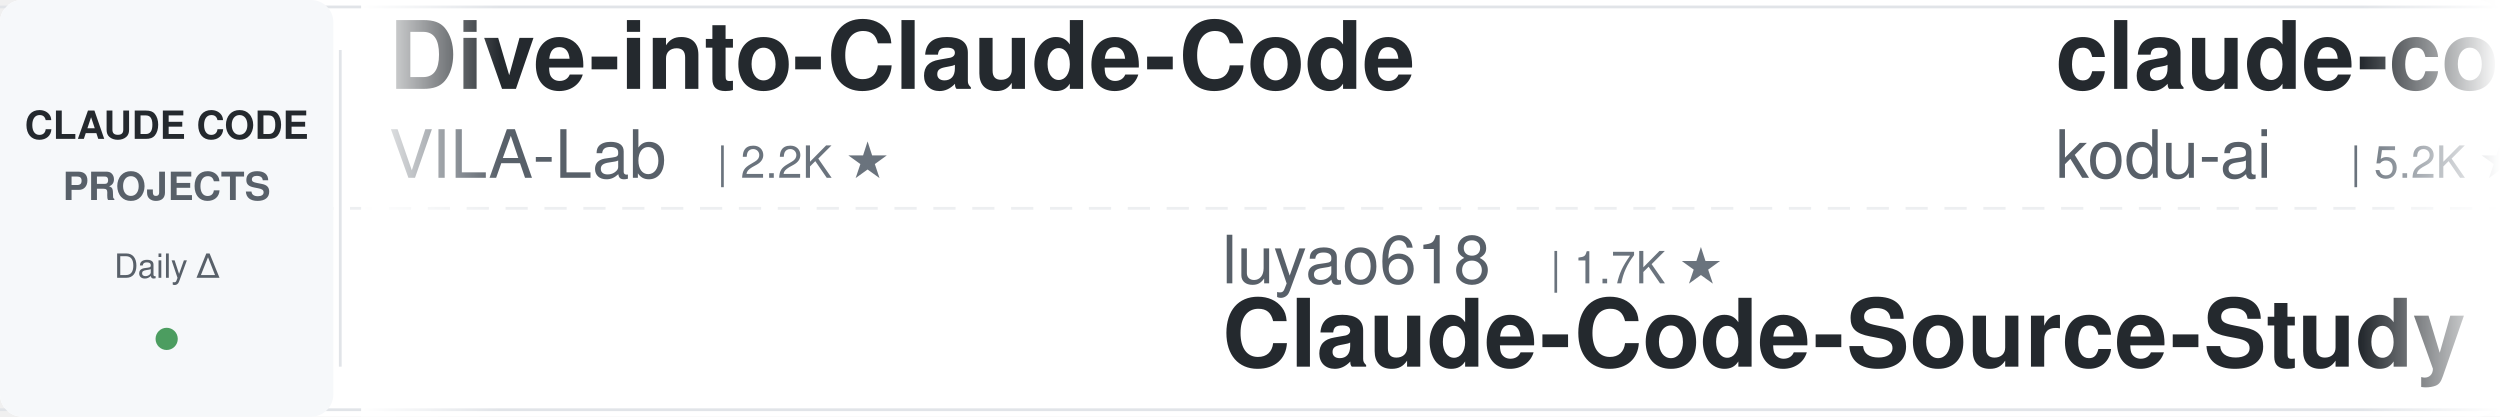
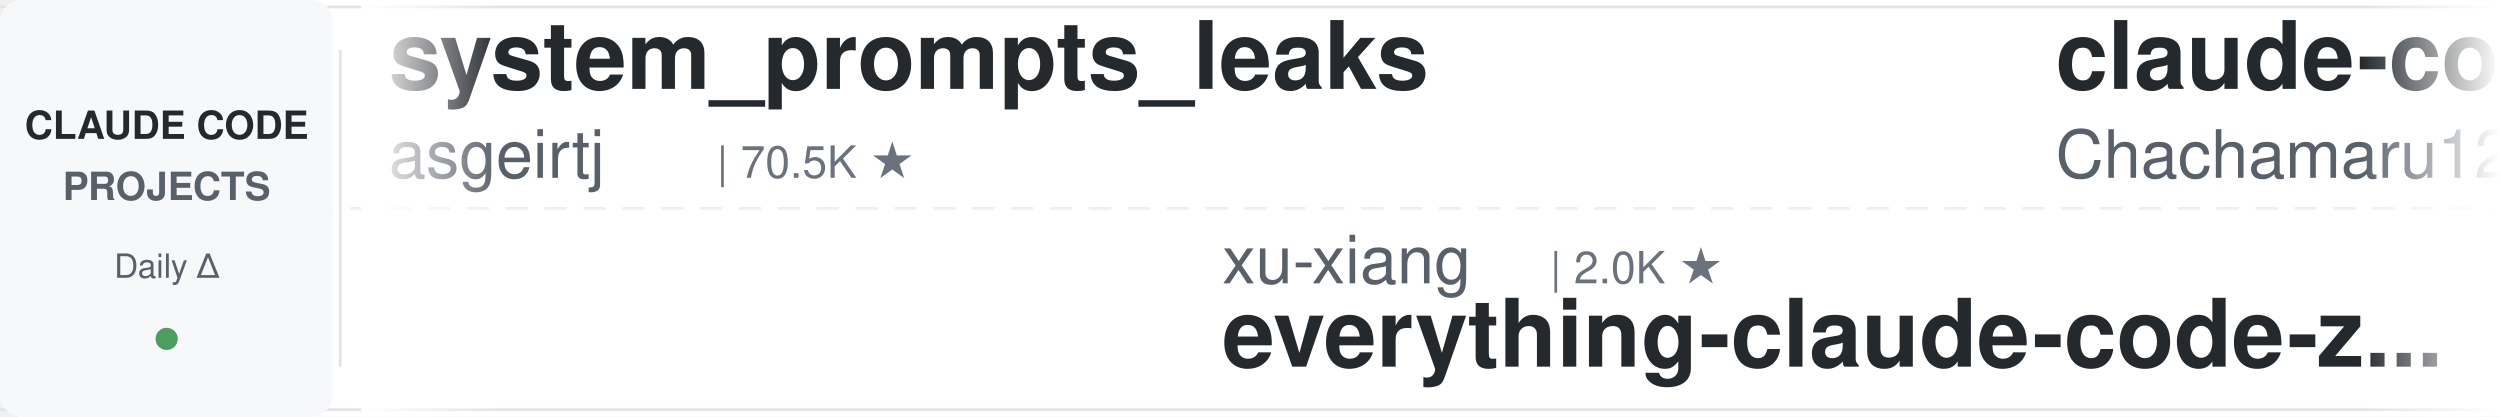
<svg xmlns="http://www.w3.org/2000/svg" width="900" height="150">
  <defs>
    <linearGradient id="leftFade" x1="0%" y1="0%" x2="100%" y2="0%">
      <stop offset="0%" style="stop-color:#ffffff;stop-opacity:1" />
      <stop offset="100%" style="stop-color:#ffffff;stop-opacity:0" />
    </linearGradient>
    <linearGradient id="rightFade" x1="0%" y1="0%" x2="100%" y2="0%">
      <stop offset="0%" style="stop-color:#ffffff;stop-opacity:0" />
      <stop offset="100%" style="stop-color:#ffffff;stop-opacity:1" />
    </linearGradient>
  </defs>
  <rect width="900" height="150" fill="#ffffff" rx="8" />
  <rect x="0" y="2" width="900" height="1" fill="#e1e4e8" />
  <rect x="0" y="147" width="900" height="1" fill="#e1e4e8" />
  <line x1="0" y1="75" x2="900" y2="75" stroke="#e1e4e8" stroke-width="1" stroke-dasharray="8 6" opacity="0.6" />
  <rect x="0" y="0" width="120" height="150" fill="#f6f8fa" rx="8" />
  <text x="60" y="50" font-family="-apple-system, BlinkMacSystemFont, 'Segoe UI', Helvetica, Arial, sans-serif" font-size="14" font-weight="600" fill="#24292e" text-anchor="middle">CLAUDE CODE</text>
  <text x="60" y="72" font-family="-apple-system, BlinkMacSystemFont, 'Segoe UI', Helvetica, Arial, sans-serif" font-size="14" font-weight="600" fill="#586069" text-anchor="middle">PROJECTS</text>
  <text x="60" y="100" font-family="-apple-system, BlinkMacSystemFont, 'Segoe UI', Helvetica, Arial, sans-serif" font-size="12" font-weight="500" fill="#586069" text-anchor="middle">Daily Δ</text>
  <circle cx="60" cy="122" r="4" fill="#22863a" opacity="0.8" />
  <rect x="122" y="18" width="1" height="114" fill="#e1e4e8" />
  <clipPath id="tickerClip">
    <rect x="130" y="0" width="770" height="150" />
  </clipPath>
  <g clip-path="url(#tickerClip)">
    <g id="tickerItems">
      <animateTransform attributeName="transform" attributeType="XML" type="translate" from="0 0" to="-3000 0" dur="54s" repeatCount="indefinite" />
      <g transform="translate(0, 0)">
-         <text x="140" y="32" font-family="-apple-system, BlinkMacSystemFont, 'Segoe UI', Helvetica, Arial, sans-serif" font-size="34" font-weight="600" fill="#24292e">Dive-into-Claude-Code</text>
-         <text x="140" y="64" font-family="-apple-system, BlinkMacSystemFont, 'Segoe UI', Helvetica, Arial, sans-serif" font-size="24" font-weight="400" fill="#586069">VILA-Lab</text>
-         <text x="258" y="64" font-family="-apple-system, BlinkMacSystemFont, 'Segoe UI', Helvetica, Arial, sans-serif" font-size="16" font-weight="500" fill="#6a737d">| 2.2K ★</text>
+         <text x="140" y="32" font-family="-apple-system, BlinkMacSystemFont, 'Segoe UI', Helvetica, Arial, sans-serif" font-size="34" font-weight="600" fill="#24292e">system_prompts_leaks</text>
+         <text x="140" y="64" font-family="-apple-system, BlinkMacSystemFont, 'Segoe UI', Helvetica, Arial, sans-serif" font-size="24" font-weight="400" fill="#586069">asgeirtj</text>
+         <text x="258" y="64" font-family="-apple-system, BlinkMacSystemFont, 'Segoe UI', Helvetica, Arial, sans-serif" font-size="16" font-weight="500" fill="#6a737d">| 70.5K ★</text>
      </g>
      <g transform="translate(300, 0)">
-         <text x="140" y="102" font-family="-apple-system, BlinkMacSystemFont, 'Segoe UI', Helvetica, Arial, sans-serif" font-size="24" font-weight="400" fill="#586069">luyao618</text>
-         <text x="258" y="102" font-family="-apple-system, BlinkMacSystemFont, 'Segoe UI', Helvetica, Arial, sans-serif" font-size="16" font-weight="500" fill="#6a737d">| 1.7K ★</text>
-         <text x="140" y="132" font-family="-apple-system, BlinkMacSystemFont, 'Segoe UI', Helvetica, Arial, sans-serif" font-size="34" font-weight="600" fill="#24292e">Claude-Code-Source-Study</text>
+         <text x="140" y="102" font-family="-apple-system, BlinkMacSystemFont, 'Segoe UI', Helvetica, Arial, sans-serif" font-size="24" font-weight="400" fill="#586069">xu-xiang</text>
+         <text x="258" y="102" font-family="-apple-system, BlinkMacSystemFont, 'Segoe UI', Helvetica, Arial, sans-serif" font-size="16" font-weight="500" fill="#6a737d">| 2.0K ★</text>
+         <text x="140" y="132" font-family="-apple-system, BlinkMacSystemFont, 'Segoe UI', Helvetica, Arial, sans-serif" font-size="34" font-weight="600" fill="#24292e">everything-claude-code-z...</text>
      </g>
      <g transform="translate(600, 0)">
-         <text x="140" y="32" font-family="-apple-system, BlinkMacSystemFont, 'Segoe UI', Helvetica, Arial, sans-serif" font-size="34" font-weight="600" fill="#24292e">claude-coder</text>
-         <text x="140" y="64" font-family="-apple-system, BlinkMacSystemFont, 'Segoe UI', Helvetica, Arial, sans-serif" font-size="24" font-weight="400" fill="#586069">kodu-ai</text>
-         <text x="246" y="64" font-family="-apple-system, BlinkMacSystemFont, 'Segoe UI', Helvetica, Arial, sans-serif" font-size="16" font-weight="500" fill="#6a737d">| 5.2K ★</text>
+         <text x="140" y="32" font-family="-apple-system, BlinkMacSystemFont, 'Segoe UI', Helvetica, Arial, sans-serif" font-size="34" font-weight="600" fill="#24292e">claude-code-harness</text>
+         <text x="140" y="64" font-family="-apple-system, BlinkMacSystemFont, 'Segoe UI', Helvetica, Arial, sans-serif" font-size="24" font-weight="400" fill="#586069">Chachamaru127</text>
+         <text x="318" y="64" font-family="-apple-system, BlinkMacSystemFont, 'Segoe UI', Helvetica, Arial, sans-serif" font-size="16" font-weight="500" fill="#6a737d">| 3.2K ★</text>
      </g>
      <g transform="translate(900, 0)">
-         <text x="140" y="102" font-family="-apple-system, BlinkMacSystemFont, 'Segoe UI', Helvetica, Arial, sans-serif" font-size="24" font-weight="400" fill="#586069">disler</text>
-         <text x="234" y="102" font-family="-apple-system, BlinkMacSystemFont, 'Segoe UI', Helvetica, Arial, sans-serif" font-size="16" font-weight="500" fill="#6a737d">| 4.0K ★</text>
-         <text x="140" y="132" font-family="-apple-system, BlinkMacSystemFont, 'Segoe UI', Helvetica, Arial, sans-serif" font-size="34" font-weight="600" fill="#24292e">claude-code-hooks-master...</text>
+         <text x="140" y="102" font-family="-apple-system, BlinkMacSystemFont, 'Segoe UI', Helvetica, Arial, sans-serif" font-size="24" font-weight="400" fill="#586069">Yeachan-Heo</text>
+         <text x="294" y="102" font-family="-apple-system, BlinkMacSystemFont, 'Segoe UI', Helvetica, Arial, sans-serif" font-size="16" font-weight="500" fill="#6a737d">| 40.4K ★</text>
+         <text x="140" y="132" font-family="-apple-system, BlinkMacSystemFont, 'Segoe UI', Helvetica, Arial, sans-serif" font-size="34" font-weight="600" fill="#24292e">oh-my-claudecode</text>
      </g>
      <g transform="translate(1200, 0)">
-         <text x="140" y="32" font-family="-apple-system, BlinkMacSystemFont, 'Segoe UI', Helvetica, Arial, sans-serif" font-size="34" font-weight="600" fill="#24292e">how-claude-code-works</text>
-         <text x="140" y="64" font-family="-apple-system, BlinkMacSystemFont, 'Segoe UI', Helvetica, Arial, sans-serif" font-size="24" font-weight="400" fill="#586069">Windy3f3f3f3f</text>
-         <text x="318" y="64" font-family="-apple-system, BlinkMacSystemFont, 'Segoe UI', Helvetica, Arial, sans-serif" font-size="16" font-weight="500" fill="#6a737d">| 3.8K ★</text>
+         <text x="140" y="32" font-family="-apple-system, BlinkMacSystemFont, 'Segoe UI', Helvetica, Arial, sans-serif" font-size="34" font-weight="600" fill="#24292e">claude-code-rev</text>
+         <text x="140" y="64" font-family="-apple-system, BlinkMacSystemFont, 'Segoe UI', Helvetica, Arial, sans-serif" font-size="24" font-weight="400" fill="#586069">oboard</text>
+         <text x="234" y="64" font-family="-apple-system, BlinkMacSystemFont, 'Segoe UI', Helvetica, Arial, sans-serif" font-size="16" font-weight="500" fill="#6a737d">| 3.3K ★</text>
      </g>
      <g transform="translate(1500, 0)">
-         <text x="140" y="102" font-family="-apple-system, BlinkMacSystemFont, 'Segoe UI', Helvetica, Arial, sans-serif" font-size="24" font-weight="400" fill="#586069">alejandrobalderas</text>
-         <text x="366" y="102" font-family="-apple-system, BlinkMacSystemFont, 'Segoe UI', Helvetica, Arial, sans-serif" font-size="16" font-weight="500" fill="#6a737d">| 3.0K ★</text>
-         <text x="140" y="132" font-family="-apple-system, BlinkMacSystemFont, 'Segoe UI', Helvetica, Arial, sans-serif" font-size="34" font-weight="600" fill="#24292e">claude-code-from-source</text>
+         <text x="140" y="102" font-family="-apple-system, BlinkMacSystemFont, 'Segoe UI', Helvetica, Arial, sans-serif" font-size="24" font-weight="400" fill="#586069">JrCx7scC</text>
+         <text x="258" y="102" font-family="-apple-system, BlinkMacSystemFont, 'Segoe UI', Helvetica, Arial, sans-serif" font-size="16" font-weight="500" fill="#6a737d">| 375 ★</text>
+         <text x="140" y="132" font-family="-apple-system, BlinkMacSystemFont, 'Segoe UI', Helvetica, Arial, sans-serif" font-size="34" font-weight="600" fill="#24292e">claude-code-source</text>
      </g>
      <g transform="translate(1800, 0)">
-         <text x="140" y="32" font-family="-apple-system, BlinkMacSystemFont, 'Segoe UI', Helvetica, Arial, sans-serif" font-size="34" font-weight="600" fill="#24292e">claude-code-cheat-sheet</text>
-         <text x="140" y="64" font-family="-apple-system, BlinkMacSystemFont, 'Segoe UI', Helvetica, Arial, sans-serif" font-size="24" font-weight="400" fill="#586069">Njengah</text>
-         <text x="246" y="64" font-family="-apple-system, BlinkMacSystemFont, 'Segoe UI', Helvetica, Arial, sans-serif" font-size="16" font-weight="500" fill="#6a737d">| 1.9K ★</text>
+         <text x="140" y="32" font-family="-apple-system, BlinkMacSystemFont, 'Segoe UI', Helvetica, Arial, sans-serif" font-size="34" font-weight="600" fill="#24292e">claude-code-guide</text>
+         <text x="140" y="64" font-family="-apple-system, BlinkMacSystemFont, 'Segoe UI', Helvetica, Arial, sans-serif" font-size="24" font-weight="400" fill="#586069">Cranot</text>
+         <text x="234" y="64" font-family="-apple-system, BlinkMacSystemFont, 'Segoe UI', Helvetica, Arial, sans-serif" font-size="16" font-weight="500" fill="#6a737d">| 2.9K ★</text>
      </g>
      <g transform="translate(2100, 0)">
-         <text x="140" y="102" font-family="-apple-system, BlinkMacSystemFont, 'Segoe UI', Helvetica, Arial, sans-serif" font-size="24" font-weight="400" fill="#586069">Yuyz0112</text>
-         <text x="258" y="102" font-family="-apple-system, BlinkMacSystemFont, 'Segoe UI', Helvetica, Arial, sans-serif" font-size="16" font-weight="500" fill="#6a737d">| 2.4K ★</text>
-         <text x="140" y="132" font-family="-apple-system, BlinkMacSystemFont, 'Segoe UI', Helvetica, Arial, sans-serif" font-size="34" font-weight="600" fill="#24292e">claude-code-reverse</text>
+         <text x="140" y="102" font-family="-apple-system, BlinkMacSystemFont, 'Segoe UI', Helvetica, Arial, sans-serif" font-size="24" font-weight="400" fill="#586069">OneRedOak</text>
+         <text x="270" y="102" font-family="-apple-system, BlinkMacSystemFont, 'Segoe UI', Helvetica, Arial, sans-serif" font-size="16" font-weight="500" fill="#6a737d">| 3.9K ★</text>
+         <text x="140" y="132" font-family="-apple-system, BlinkMacSystemFont, 'Segoe UI', Helvetica, Arial, sans-serif" font-size="34" font-weight="600" fill="#24292e">claude-code-workflows</text>
      </g>
      <g transform="translate(2400, 0)">
-         <text x="140" y="32" font-family="-apple-system, BlinkMacSystemFont, 'Segoe UI', Helvetica, Arial, sans-serif" font-size="34" font-weight="600" fill="#24292e">Open-ClaudeCode</text>
-         <text x="140" y="64" font-family="-apple-system, BlinkMacSystemFont, 'Segoe UI', Helvetica, Arial, sans-serif" font-size="24" font-weight="400" fill="#586069">LING71671</text>
-         <text x="270" y="64" font-family="-apple-system, BlinkMacSystemFont, 'Segoe UI', Helvetica, Arial, sans-serif" font-size="16" font-weight="500" fill="#6a737d">| 974 ★</text>
+         <text x="140" y="32" font-family="-apple-system, BlinkMacSystemFont, 'Segoe UI', Helvetica, Arial, sans-serif" font-size="34" font-weight="600" fill="#24292e">everything-claude-code</text>
+         <text x="140" y="64" font-family="-apple-system, BlinkMacSystemFont, 'Segoe UI', Helvetica, Arial, sans-serif" font-size="24" font-weight="400" fill="#586069">WorldFlowAI</text>
+         <text x="294" y="64" font-family="-apple-system, BlinkMacSystemFont, 'Segoe UI', Helvetica, Arial, sans-serif" font-size="16" font-weight="500" fill="#6a737d">| 5.7K ★</text>
      </g>
      <g transform="translate(2700, 0)">
-         <text x="140" y="102" font-family="-apple-system, BlinkMacSystemFont, 'Segoe UI', Helvetica, Arial, sans-serif" font-size="24" font-weight="400" fill="#586069">rohitg00</text>
-         <text x="258" y="102" font-family="-apple-system, BlinkMacSystemFont, 'Segoe UI', Helvetica, Arial, sans-serif" font-size="16" font-weight="500" fill="#6a737d">| 2.8K ★</text>
-         <text x="140" y="132" font-family="-apple-system, BlinkMacSystemFont, 'Segoe UI', Helvetica, Arial, sans-serif" font-size="34" font-weight="600" fill="#24292e">awesome-claude-code-tool...</text>
+         <text x="140" y="102" font-family="-apple-system, BlinkMacSystemFont, 'Segoe UI', Helvetica, Arial, sans-serif" font-size="24" font-weight="400" fill="#586069">daymade</text>
+         <text x="246" y="102" font-family="-apple-system, BlinkMacSystemFont, 'Segoe UI', Helvetica, Arial, sans-serif" font-size="16" font-weight="500" fill="#6a737d">| 1.5K ★</text>
+         <text x="140" y="132" font-family="-apple-system, BlinkMacSystemFont, 'Segoe UI', Helvetica, Arial, sans-serif" font-size="34" font-weight="600" fill="#24292e">claude-code-skills</text>
      </g>
      <g transform="translate(3000, 0)">
-         <text x="140" y="32" font-family="-apple-system, BlinkMacSystemFont, 'Segoe UI', Helvetica, Arial, sans-serif" font-size="34" font-weight="600" fill="#24292e">Dive-into-Claude-Code</text>
-         <text x="140" y="64" font-family="-apple-system, BlinkMacSystemFont, 'Segoe UI', Helvetica, Arial, sans-serif" font-size="24" font-weight="400" fill="#586069">VILA-Lab</text>
-         <text x="258" y="64" font-family="-apple-system, BlinkMacSystemFont, 'Segoe UI', Helvetica, Arial, sans-serif" font-size="16" font-weight="500" fill="#6a737d">| 2.2K ★</text>
+         <text x="140" y="32" font-family="-apple-system, BlinkMacSystemFont, 'Segoe UI', Helvetica, Arial, sans-serif" font-size="34" font-weight="600" fill="#24292e">system_prompts_leaks</text>
+         <text x="140" y="64" font-family="-apple-system, BlinkMacSystemFont, 'Segoe UI', Helvetica, Arial, sans-serif" font-size="24" font-weight="400" fill="#586069">asgeirtj</text>
+         <text x="258" y="64" font-family="-apple-system, BlinkMacSystemFont, 'Segoe UI', Helvetica, Arial, sans-serif" font-size="16" font-weight="500" fill="#6a737d">| 70.5K ★</text>
      </g>
      <g transform="translate(3300, 0)">
-         <text x="140" y="102" font-family="-apple-system, BlinkMacSystemFont, 'Segoe UI', Helvetica, Arial, sans-serif" font-size="24" font-weight="400" fill="#586069">luyao618</text>
-         <text x="258" y="102" font-family="-apple-system, BlinkMacSystemFont, 'Segoe UI', Helvetica, Arial, sans-serif" font-size="16" font-weight="500" fill="#6a737d">| 1.7K ★</text>
-         <text x="140" y="132" font-family="-apple-system, BlinkMacSystemFont, 'Segoe UI', Helvetica, Arial, sans-serif" font-size="34" font-weight="600" fill="#24292e">Claude-Code-Source-Study</text>
+         <text x="140" y="102" font-family="-apple-system, BlinkMacSystemFont, 'Segoe UI', Helvetica, Arial, sans-serif" font-size="24" font-weight="400" fill="#586069">xu-xiang</text>
+         <text x="258" y="102" font-family="-apple-system, BlinkMacSystemFont, 'Segoe UI', Helvetica, Arial, sans-serif" font-size="16" font-weight="500" fill="#6a737d">| 2.0K ★</text>
+         <text x="140" y="132" font-family="-apple-system, BlinkMacSystemFont, 'Segoe UI', Helvetica, Arial, sans-serif" font-size="34" font-weight="600" fill="#24292e">everything-claude-code-z...</text>
      </g>
      <g transform="translate(3600, 0)">
-         <text x="140" y="32" font-family="-apple-system, BlinkMacSystemFont, 'Segoe UI', Helvetica, Arial, sans-serif" font-size="34" font-weight="600" fill="#24292e">claude-coder</text>
-         <text x="140" y="64" font-family="-apple-system, BlinkMacSystemFont, 'Segoe UI', Helvetica, Arial, sans-serif" font-size="24" font-weight="400" fill="#586069">kodu-ai</text>
-         <text x="246" y="64" font-family="-apple-system, BlinkMacSystemFont, 'Segoe UI', Helvetica, Arial, sans-serif" font-size="16" font-weight="500" fill="#6a737d">| 5.2K ★</text>
+         <text x="140" y="32" font-family="-apple-system, BlinkMacSystemFont, 'Segoe UI', Helvetica, Arial, sans-serif" font-size="34" font-weight="600" fill="#24292e">claude-code-harness</text>
+         <text x="140" y="64" font-family="-apple-system, BlinkMacSystemFont, 'Segoe UI', Helvetica, Arial, sans-serif" font-size="24" font-weight="400" fill="#586069">Chachamaru127</text>
+         <text x="318" y="64" font-family="-apple-system, BlinkMacSystemFont, 'Segoe UI', Helvetica, Arial, sans-serif" font-size="16" font-weight="500" fill="#6a737d">| 3.2K ★</text>
      </g>
      <g transform="translate(3900, 0)">
-         <text x="140" y="102" font-family="-apple-system, BlinkMacSystemFont, 'Segoe UI', Helvetica, Arial, sans-serif" font-size="24" font-weight="400" fill="#586069">disler</text>
-         <text x="234" y="102" font-family="-apple-system, BlinkMacSystemFont, 'Segoe UI', Helvetica, Arial, sans-serif" font-size="16" font-weight="500" fill="#6a737d">| 4.0K ★</text>
-         <text x="140" y="132" font-family="-apple-system, BlinkMacSystemFont, 'Segoe UI', Helvetica, Arial, sans-serif" font-size="34" font-weight="600" fill="#24292e">claude-code-hooks-master...</text>
+         <text x="140" y="102" font-family="-apple-system, BlinkMacSystemFont, 'Segoe UI', Helvetica, Arial, sans-serif" font-size="24" font-weight="400" fill="#586069">Yeachan-Heo</text>
+         <text x="294" y="102" font-family="-apple-system, BlinkMacSystemFont, 'Segoe UI', Helvetica, Arial, sans-serif" font-size="16" font-weight="500" fill="#6a737d">| 40.4K ★</text>
+         <text x="140" y="132" font-family="-apple-system, BlinkMacSystemFont, 'Segoe UI', Helvetica, Arial, sans-serif" font-size="34" font-weight="600" fill="#24292e">oh-my-claudecode</text>
      </g>
    </g>
  </g>
  <rect x="130" y="0" width="50" height="150" fill="url(#leftFade)" />
  <rect x="850" y="0" width="50" height="150" fill="url(#rightFade)" />
</svg>
